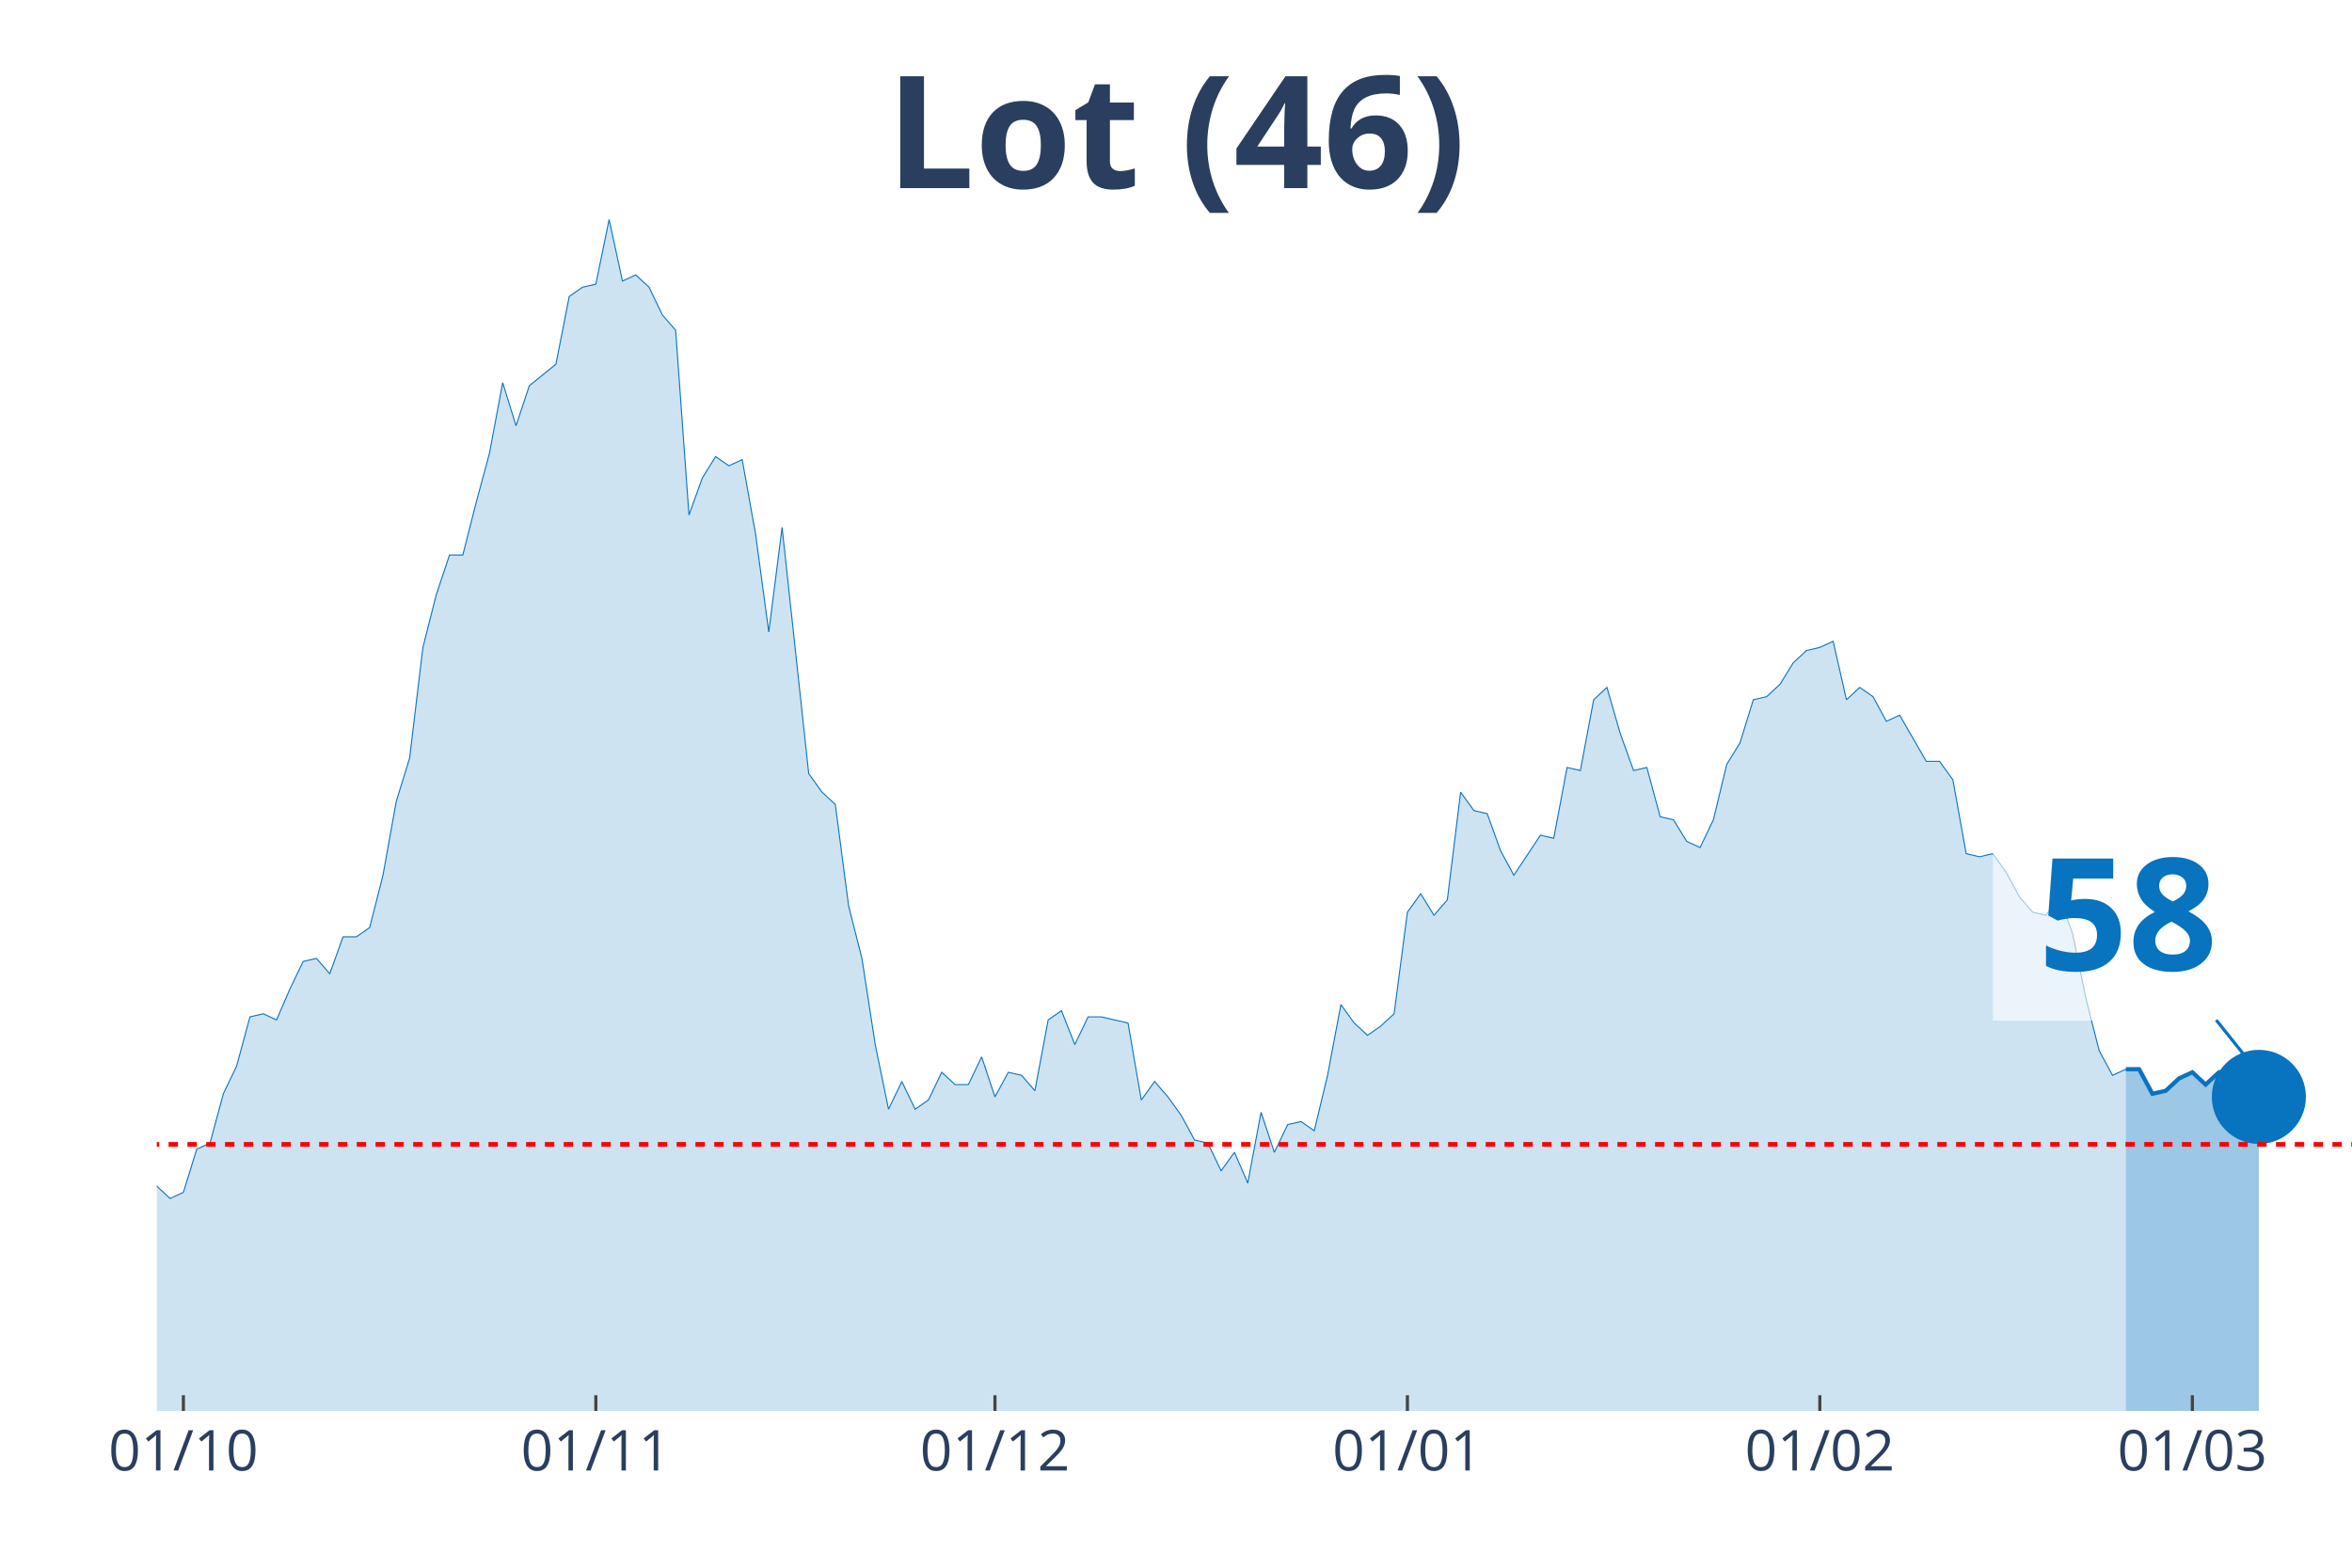
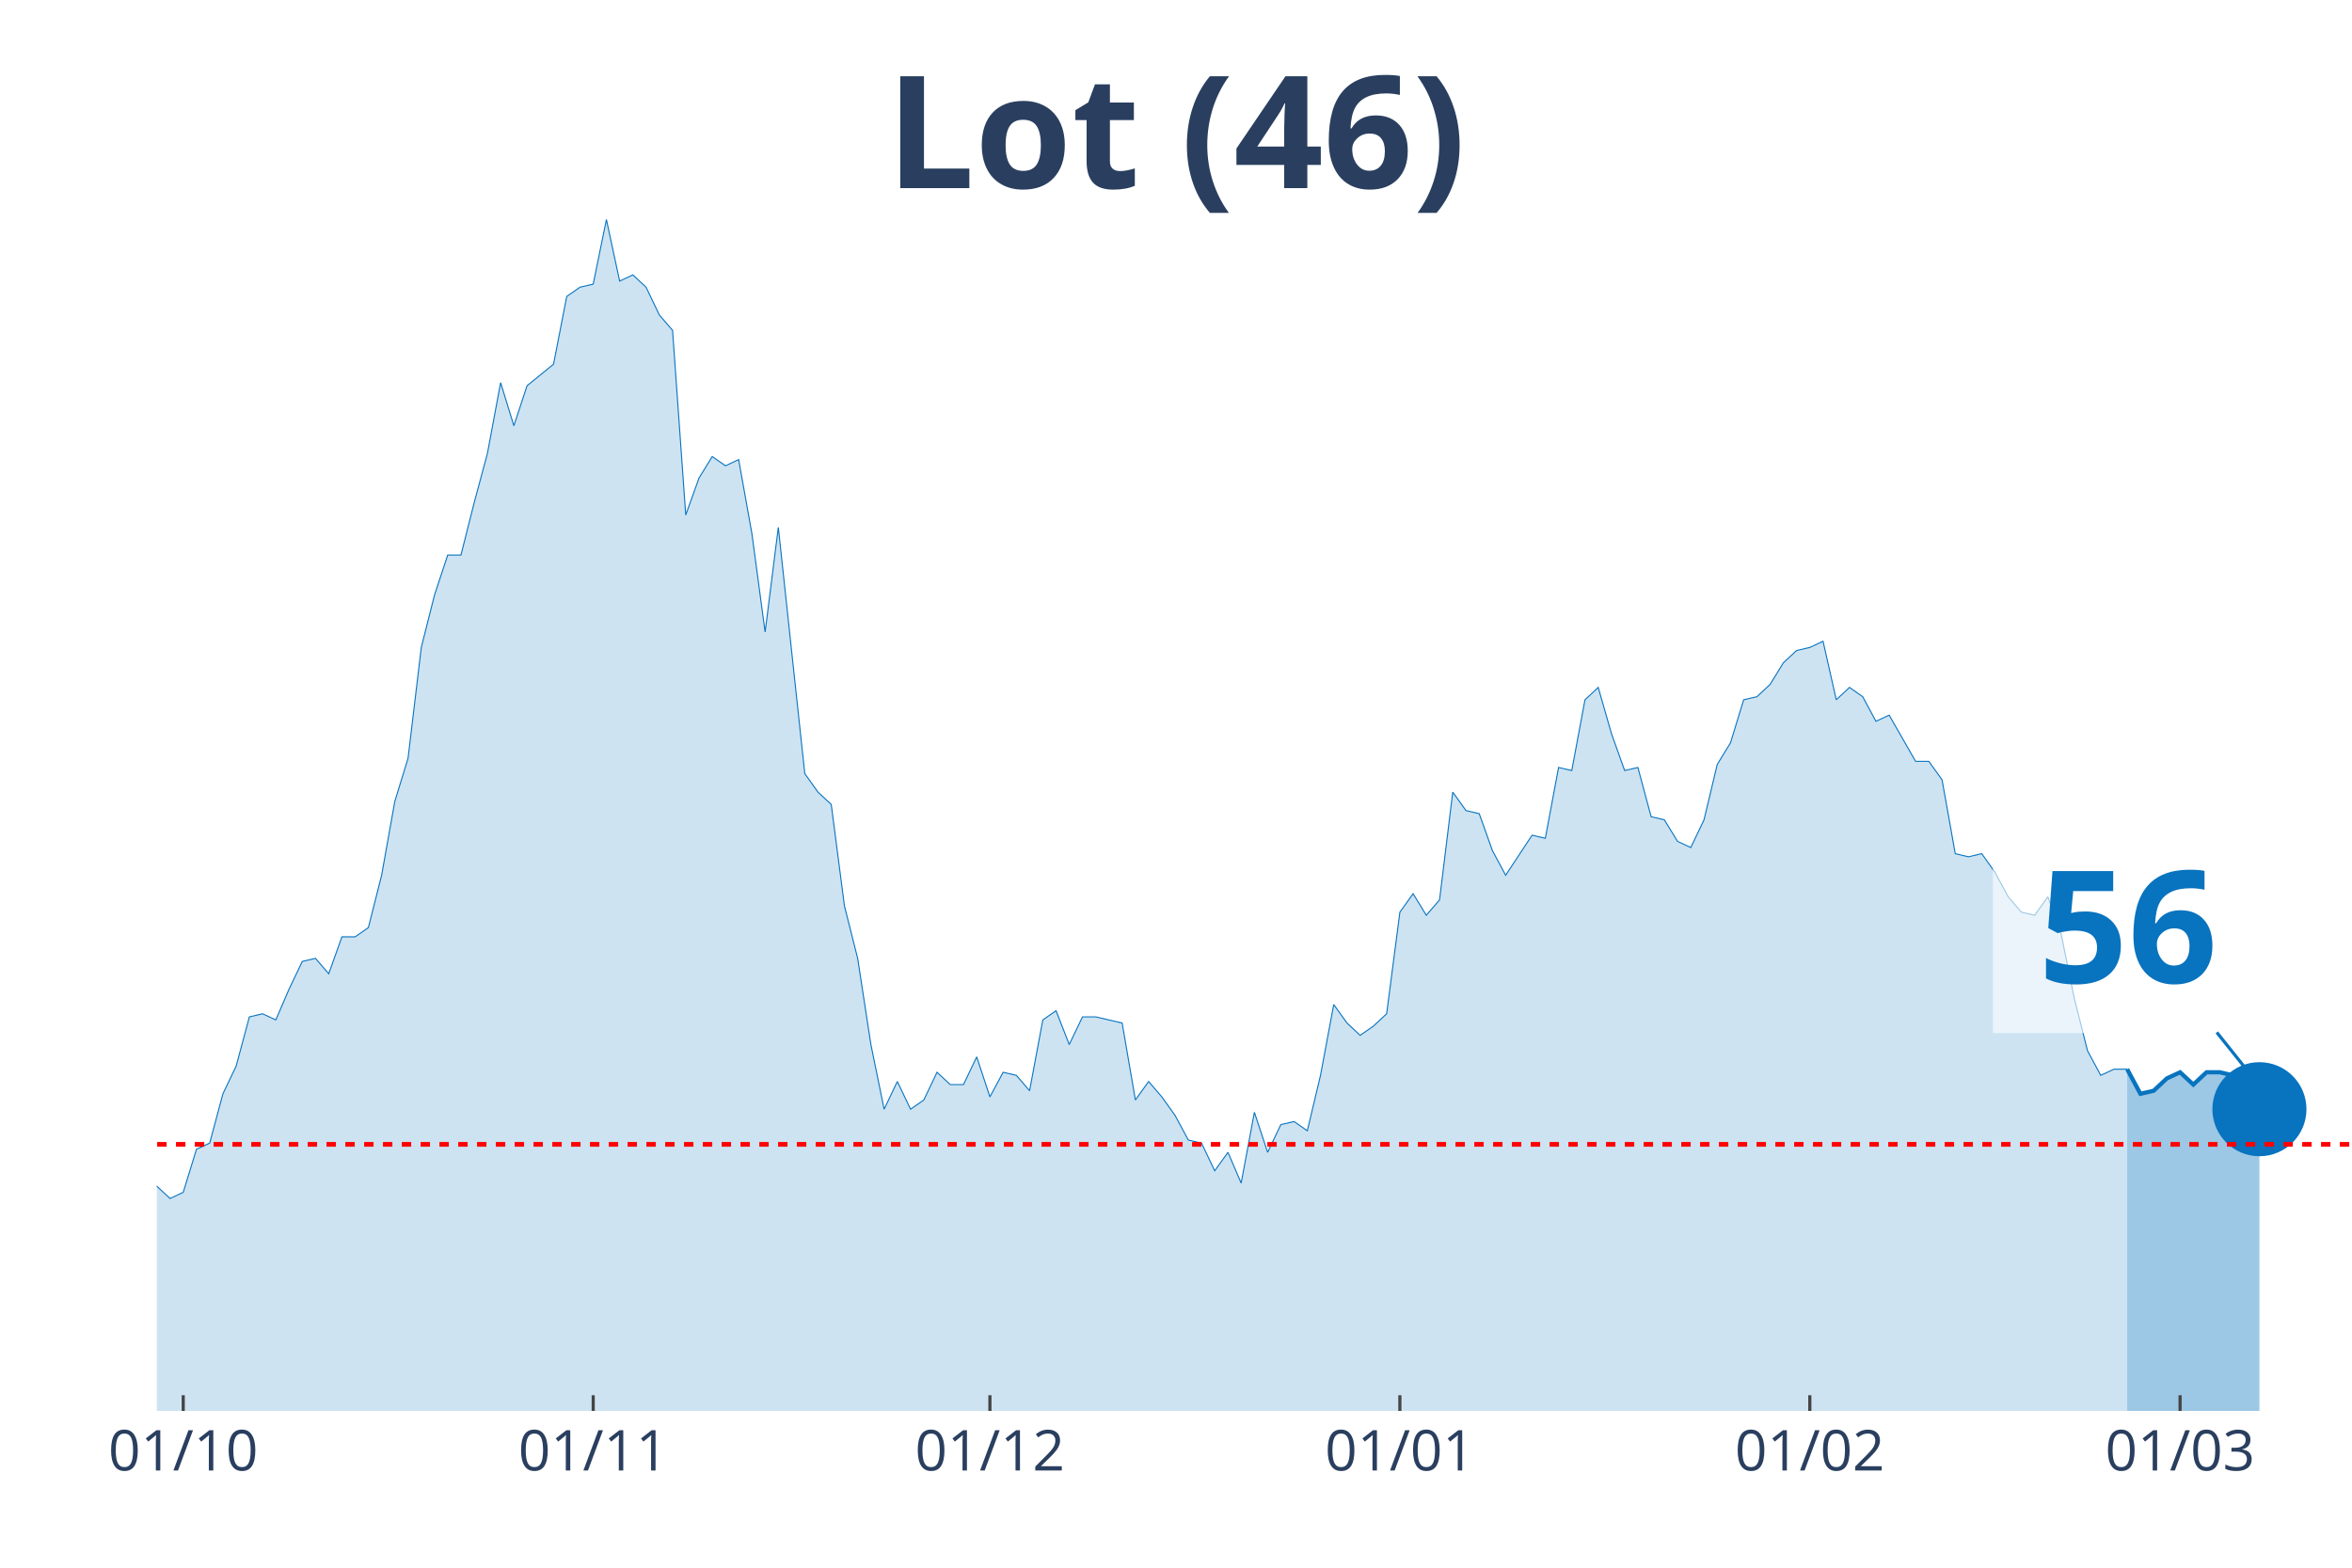
<svg xmlns="http://www.w3.org/2000/svg" class="main-svg" width="1125" height="750" style="" viewBox="0 0 750 500">
  <rect x="0" y="0" width="750" height="500" style="fill: rgb(0, 0, 0); fill-opacity: 0;" />
-   <defs id="defs-45ac03">
+   <defs id="defs-8919c8">
    <g class="clips">
-       <clipPath id="clip45ac03xyplot" class="plotclip">
+       <clipPath id="clip8919c8xyplot" class="plotclip">
        <rect width="700" height="380" />
      </clipPath>
-       <clipPath class="axesclip" id="clip45ac03x">
+       <clipPath class="axesclip" id="clip8919c8x">
        <rect x="50" y="0" width="700" height="500" />
      </clipPath>
-       <clipPath class="axesclip" id="clip45ac03y">
+       <clipPath class="axesclip" id="clip8919c8y">
        <rect x="0" y="70" width="750" height="380" />
      </clipPath>
-       <clipPath class="axesclip" id="clip45ac03xy">
+       <clipPath class="axesclip" id="clip8919c8xy">
        <rect x="50" y="70" width="700" height="380" />
      </clipPath>
    </g>
    <g class="gradients" />
  </defs>
  <g class="bglayer">
    <rect class="bg" x="50" y="70" width="700" height="380" style="fill: rgb(0, 0, 0); fill-opacity: 0; stroke-width: 0;" />
  </g>
  <g class="layer-below">
    <g class="imagelayer" />
    <g class="shapelayer" />
  </g>
  <g class="cartesianlayer">
    <g class="subplot xy">
      <g class="layer-subplot">
        <g class="shapelayer" />
        <g class="imagelayer" />
      </g>
      <g class="gridlayer">
        <g class="x">
-           <path class="xgrid crisp" transform="translate(58.48,0)" d="M0,70v380" style="stroke: rgb(255, 255, 255); stroke-opacity: 1; stroke-width: 1px;" />
-           <path class="xgrid crisp" transform="translate(190,0)" d="M0,70v380" style="stroke: rgb(255, 255, 255); stroke-opacity: 1; stroke-width: 1px;" />
-           <path class="xgrid crisp" transform="translate(317.27,0)" d="M0,70v380" style="stroke: rgb(255, 255, 255); stroke-opacity: 1; stroke-width: 1px;" />
-           <path class="xgrid crisp" transform="translate(448.79,0)" d="M0,70v380" style="stroke: rgb(255, 255, 255); stroke-opacity: 1; stroke-width: 1px;" />
-           <path class="xgrid crisp" transform="translate(580.3,0)" d="M0,70v380" style="stroke: rgb(255, 255, 255); stroke-opacity: 1; stroke-width: 1px;" />
-           <path class="xgrid crisp" transform="translate(699.09,0)" d="M0,70v380" style="stroke: rgb(255, 255, 255); stroke-opacity: 1; stroke-width: 1px;" />
+           <path class="xgrid crisp" transform="translate(58.43,0)" d="M0,70v380" style="stroke: rgb(255, 255, 255); stroke-opacity: 1; stroke-width: 1px;" />
+           <path class="xgrid crisp" transform="translate(189.16,0)" d="M0,70v380" style="stroke: rgb(255, 255, 255); stroke-opacity: 1; stroke-width: 1px;" />
+           <path class="xgrid crisp" transform="translate(315.66,0)" d="M0,70v380" style="stroke: rgb(255, 255, 255); stroke-opacity: 1; stroke-width: 1px;" />
+           <path class="xgrid crisp" transform="translate(446.39,0)" d="M0,70v380" style="stroke: rgb(255, 255, 255); stroke-opacity: 1; stroke-width: 1px;" />
+           <path class="xgrid crisp" transform="translate(577.11,0)" d="M0,70v380" style="stroke: rgb(255, 255, 255); stroke-opacity: 1; stroke-width: 1px;" />
+           <path class="xgrid crisp" transform="translate(695.18,0)" d="M0,70v380" style="stroke: rgb(255, 255, 255); stroke-opacity: 1; stroke-width: 1px;" />
        </g>
        <g class="y" />
      </g>
      <g class="zerolinelayer" />
      <path class="xlines-below" />
      <path class="ylines-below" />
      <g class="overlines-below" />
      <g class="xaxislayer-below" />
      <g class="yaxislayer-below" />
      <g class="overaxes-below" />
-       <g class="plot" transform="translate(50, 70)" clip-path="url('#clip45ac03xyplot')">
+       <g class="plot" transform="translate(50, 70)" clip-path="url('#clip8919c8xyplot')">
        <g class="scatterlayer mlayer">
-           <g class="trace scatter tracecccd57" style="stroke-miterlimit: 2;">
+           <g class="trace scatter tracee9ce86" style="stroke-miterlimit: 2;">
            <g class="fills">
              <g>
-                 <path class="js-fill" d="M627.88,380L-576.97,380L-576.97,367.24L-555.76,376.07L-551.52,380L-534.55,378.04L-530.3,378.04L-296.97,376.07L-292.73,376.07L-271.52,378.04L-267.27,380L-233.33,375.09L-229.09,375.09L-212.12,372.14L-207.88,368.22L-199.39,368.22L-195.15,362.33L-186.67,358.4L-182.42,354.47L-178.18,357.42L-173.94,353.49L-156.97,354.47L-152.73,359.38L-148.48,360.36L-144.24,364.29L-140,364.29L-135.76,369.2L-127.27,367.24L-123.03,363.31L-118.79,359.38L-114.55,359.38L-110.3,357.42L-106.06,358.4L-101.82,354.47L-97.58,346.61L-89.09,337.78L-84.85,335.81L-80.61,337.78L-76.36,321.09L-63.64,309.3L-59.39,304.39L-55.15,305.37L-50.91,304.39L-46.67,302.43L-42.42,288.68L-33.94,287.7L-29.7,290.65L-25.45,285.74L-21.21,286.72L-16.97,294.57L-12.73,304.39L-4.24,310.28L0,308.32L4.24,312.25L8.48,310.28L12.73,296.54L16.97,294.57L21.21,278.86L25.45,270.03L29.7,254.32L33.94,253.33L38.18,255.3L42.42,245.48L46.67,236.64L50.91,235.66L55.15,240.57L59.39,228.79L63.64,228.79L67.88,225.84L72.12,209.15L76.36,185.58L80.61,171.83L84.85,136.49L89.09,119.79L93.33,107.03L97.58,107.03L101.82,90.34L106.06,74.63L110.3,52.04L114.55,65.79L118.79,53.02L127.27,46.15L131.52,24.55L135.76,21.6L140,20.62L144.24,0L148.48,19.64L152.73,17.67L156.97,21.6L161.21,30.44L165.45,35.35L169.7,94.26L173.94,82.48L178.18,75.61L182.42,78.55L186.67,76.59L190.91,100.16L195.15,131.58L199.39,98.19L207.88,176.74L212.12,182.64L216.36,186.56L220.61,218.97L224.85,235.66L229.09,263.15L233.33,283.77L237.58,274.94L241.82,283.77L246.06,280.83L250.3,271.99L254.55,275.92L258.79,275.92L263.03,267.08L267.27,279.84L271.52,271.99L275.76,272.97L280,277.88L284.24,255.3L288.48,252.35L292.73,263.15L296.97,254.32L301.21,254.32L305.45,255.3L309.7,256.28L313.94,280.83L318.18,274.94L322.42,279.84L326.67,285.74L330.91,293.59L335.15,294.57L339.39,303.41L343.64,297.52L347.88,307.34L352.12,284.75L356.36,297.52L360.61,288.68L364.85,287.7L369.09,290.65L373.33,272.97L377.58,250.39L381.82,256.28L386.06,260.21L390.3,257.26L394.55,253.33L398.79,220.93L403.03,215.04L407.27,221.91L411.52,217L415.76,182.64L420,188.53L424.24,189.51L428.48,201.29L432.73,209.15L441.21,196.38L445.45,197.36L449.7,174.78L453.94,175.76L458.18,153.18L462.42,149.25L466.67,163.98L470.91,175.76L475.15,174.78L479.39,190.49L483.64,191.47L487.88,198.35L492.12,200.31L496.36,191.47L500.61,173.8L504.85,166.93L509.09,153.18L513.33,152.2L517.58,148.27L521.82,141.4L526.06,137.47L530.3,136.49L534.55,134.52L538.79,153.18L543.03,149.25L547.27,152.2L551.52,160.05L555.76,158.09L564.24,172.82L568.48,172.82L572.73,178.71L576.97,202.27L581.21,203.26L585.45,202.27L589.7,208.17L593.94,216.02L598.18,220.93L602.42,221.91L606.67,216.02L610.91,227.8L615.15,248.42L619.39,265.12L623.64,272.97L627.88,271.01" style="fill: rgb(8, 115, 191); fill-opacity: 0.2; stroke-width: 0;" />
+                 <path class="js-fill" d="M628.31,380L-573.49,380L-573.49,367.24L-552.41,376.07L-548.19,380L-531.33,378.04L-527.11,378.04L-299.4,378.04L-295.18,376.07L-269.88,378.04L-265.66,380L-231.93,375.09L-227.71,375.09L-210.84,372.14L-206.63,368.22L-198.19,368.22L-193.98,362.33L-185.54,358.4L-181.33,354.47L-177.11,357.42L-172.89,353.49L-156.02,354.47L-151.81,359.38L-147.59,360.36L-143.37,364.29L-139.16,364.29L-134.94,369.2L-126.51,367.24L-122.29,363.31L-118.07,359.38L-113.86,359.38L-109.64,357.42L-105.42,358.4L-101.2,354.47L-96.99,346.61L-88.55,337.78L-84.34,335.81L-80.12,337.78L-75.9,321.09L-63.25,309.3L-59.04,304.39L-54.82,305.37L-50.6,304.39L-46.39,302.43L-42.17,288.68L-33.73,287.7L-29.52,290.65L-25.3,285.74L-21.08,286.72L-16.87,294.57L-12.65,304.39L-4.22,310.28L0,308.32L4.22,312.25L8.43,310.28L12.65,296.54L16.87,294.57L21.08,278.86L25.3,270.03L29.52,254.32L33.73,253.33L37.95,255.3L42.17,245.48L46.39,236.64L50.6,235.66L54.82,240.57L59.04,228.79L63.25,228.79L67.47,225.84L71.69,209.15L75.9,185.58L80.12,171.83L84.34,136.49L88.55,119.79L92.77,107.03L96.99,107.03L101.2,90.34L105.42,74.63L109.64,52.04L113.86,65.79L118.07,53.02L126.51,46.15L130.72,24.55L134.94,21.6L139.16,20.62L143.37,0L147.59,19.64L151.81,17.67L156.02,21.6L160.24,30.44L164.46,35.35L168.67,94.26L172.89,82.48L177.11,75.61L181.33,78.55L185.54,76.59L189.76,100.16L193.98,131.58L198.19,98.19L206.63,176.74L210.84,182.64L215.06,186.56L219.28,218.97L223.49,235.66L227.71,263.15L231.93,283.77L236.14,274.94L240.36,283.77L244.58,280.83L248.8,271.99L253.01,275.92L257.23,275.92L261.45,267.08L265.66,279.84L269.88,271.99L274.1,272.97L278.31,277.88L282.53,255.3L286.75,252.35L290.96,263.15L295.18,254.32L299.4,254.32L303.61,255.3L307.83,256.28L312.05,280.83L316.27,274.94L320.48,279.84L324.7,285.74L328.92,293.59L333.13,294.57L337.35,303.41L341.57,297.52L345.78,307.34L350,284.75L354.22,297.52L358.43,288.68L362.65,287.7L366.87,290.65L371.08,272.97L375.3,250.39L379.52,256.28L383.73,260.21L387.95,257.26L392.17,253.33L396.39,220.93L400.6,215.04L404.82,221.91L409.04,217L413.25,182.64L417.47,188.53L421.69,189.51L425.9,201.29L430.12,209.15L438.55,196.38L442.77,197.36L446.99,174.78L451.2,175.76L455.42,153.18L459.64,149.25L463.86,163.98L468.07,175.76L472.29,174.78L476.51,190.49L480.72,191.47L484.94,198.35L489.16,200.31L493.37,191.47L497.59,173.8L501.81,166.93L506.02,153.18L510.24,152.2L514.46,148.27L518.67,141.4L522.89,137.47L527.11,136.49L531.33,134.52L535.54,153.18L539.76,149.25L543.98,152.2L548.19,160.05L552.41,158.09L560.84,172.82L565.06,172.82L569.28,178.71L573.49,202.27L577.71,203.26L581.93,202.27L586.14,208.17L590.36,216.02L594.58,220.93L598.8,221.91L603.01,216.02L607.23,227.8L611.45,248.42L615.66,265.12L619.88,272.97L624.1,271.01L628.31,271.01" style="fill: rgb(8, 115, 191); fill-opacity: 0.2; stroke-width: 0;" />
              </g>
            </g>
            <g class="errorbars" />
            <g class="lines">
-               <path class="js-line" d="M-576.97,367.24L-555.76,376.07L-551.52,380L-534.55,378.04L-530.3,378.04L-296.97,376.07L-292.73,376.07L-271.52,378.04L-267.27,380L-233.33,375.09L-229.09,375.09L-212.12,372.14L-207.88,368.22L-199.39,368.22L-195.15,362.33L-186.67,358.4L-182.42,354.47L-178.18,357.42L-173.94,353.49L-156.97,354.47L-152.73,359.38L-148.48,360.36L-144.24,364.29L-140,364.29L-135.76,369.2L-127.27,367.24L-123.03,363.31L-118.79,359.38L-114.55,359.38L-110.3,357.42L-106.06,358.4L-101.82,354.47L-97.58,346.61L-89.09,337.78L-84.85,335.81L-80.61,337.78L-76.36,321.09L-63.64,309.3L-59.39,304.39L-55.15,305.37L-50.91,304.39L-46.67,302.43L-42.42,288.68L-33.94,287.7L-29.7,290.65L-25.45,285.74L-21.21,286.72L-16.97,294.57L-12.73,304.39L-4.24,310.28L0,308.32L4.24,312.25L8.48,310.28L12.73,296.54L16.97,294.57L21.21,278.86L25.45,270.03L29.7,254.32L33.94,253.33L38.18,255.3L42.42,245.48L46.67,236.64L50.91,235.66L55.15,240.57L59.39,228.79L63.64,228.79L67.88,225.84L72.12,209.15L76.36,185.58L80.61,171.83L84.85,136.49L89.09,119.79L93.33,107.03L97.58,107.03L101.82,90.34L106.06,74.63L110.3,52.04L114.55,65.79L118.79,53.02L127.27,46.15L131.52,24.55L135.76,21.6L140,20.62L144.24,0L148.48,19.64L152.73,17.67L156.97,21.6L161.21,30.44L165.45,35.35L169.7,94.26L173.94,82.48L178.18,75.61L182.42,78.55L186.67,76.59L190.91,100.16L195.15,131.58L199.39,98.19L207.88,176.74L212.12,182.64L216.36,186.56L220.61,218.97L224.85,235.66L229.09,263.15L233.33,283.77L237.58,274.94L241.82,283.77L246.06,280.83L250.3,271.99L254.55,275.92L258.79,275.92L263.03,267.08L267.27,279.84L271.52,271.99L275.76,272.97L280,277.88L284.24,255.3L288.48,252.35L292.73,263.15L296.97,254.32L301.21,254.32L305.45,255.3L309.7,256.28L313.94,280.83L318.18,274.94L322.42,279.84L326.67,285.74L330.91,293.59L335.15,294.57L339.39,303.41L343.64,297.52L347.88,307.34L352.12,284.75L356.36,297.52L360.61,288.68L364.85,287.7L369.09,290.65L373.33,272.97L377.58,250.39L381.82,256.28L386.06,260.21L390.3,257.26L394.55,253.33L398.79,220.93L403.03,215.04L407.27,221.91L411.52,217L415.76,182.64L420,188.53L424.24,189.51L428.48,201.29L432.73,209.15L441.21,196.38L445.45,197.36L449.7,174.78L453.94,175.76L458.18,153.18L462.42,149.25L466.67,163.98L470.91,175.76L475.15,174.78L479.39,190.49L483.64,191.47L487.88,198.35L492.12,200.31L496.36,191.47L500.61,173.8L504.85,166.93L509.09,153.18L513.33,152.2L517.58,148.27L521.82,141.4L526.06,137.47L530.3,136.49L534.55,134.52L538.79,153.18L543.03,149.25L547.27,152.2L551.52,160.05L555.76,158.09L564.24,172.82L568.48,172.82L572.73,178.71L576.97,202.27L581.21,203.26L585.45,202.27L589.7,208.17L593.94,216.02L598.18,220.93L602.42,221.91L606.67,216.02L610.91,227.8L615.15,248.42L619.39,265.12L623.64,272.97L627.88,271.01" style="vector-effect: non-scaling-stroke; fill: none; stroke: rgb(8, 115, 191); stroke-opacity: 1; stroke-width: 0.5px; opacity: 1;" />
+               <path class="js-line" d="M-573.49,367.24L-552.41,376.07L-548.19,380L-531.33,378.04L-527.11,378.04L-299.4,378.04L-295.18,376.07L-269.88,378.04L-265.66,380L-231.93,375.09L-227.71,375.09L-210.84,372.14L-206.63,368.22L-198.19,368.22L-193.98,362.33L-185.54,358.4L-181.33,354.47L-177.11,357.42L-172.89,353.49L-156.02,354.47L-151.81,359.38L-147.59,360.36L-143.37,364.29L-139.16,364.29L-134.94,369.2L-126.51,367.24L-122.29,363.31L-118.07,359.38L-113.86,359.38L-109.64,357.42L-105.42,358.4L-101.2,354.47L-96.99,346.61L-88.55,337.78L-84.34,335.81L-80.12,337.78L-75.9,321.09L-63.25,309.3L-59.04,304.39L-54.82,305.37L-50.6,304.39L-46.39,302.43L-42.17,288.68L-33.73,287.7L-29.52,290.65L-25.3,285.74L-21.08,286.72L-16.87,294.57L-12.65,304.39L-4.22,310.28L0,308.32L4.22,312.25L8.43,310.28L12.65,296.54L16.87,294.57L21.08,278.86L25.3,270.03L29.52,254.32L33.73,253.33L37.95,255.3L42.17,245.48L46.39,236.64L50.6,235.66L54.82,240.57L59.04,228.79L63.25,228.79L67.47,225.84L71.69,209.15L75.9,185.58L80.12,171.83L84.34,136.49L88.55,119.79L92.77,107.03L96.99,107.03L101.2,90.34L105.42,74.63L109.64,52.04L113.86,65.79L118.07,53.02L126.51,46.15L130.72,24.55L134.94,21.6L139.16,20.62L143.37,0L147.59,19.64L151.81,17.67L156.02,21.6L160.24,30.44L164.46,35.35L168.67,94.26L172.89,82.48L177.11,75.61L181.33,78.55L185.54,76.59L189.76,100.16L193.98,131.58L198.19,98.19L206.63,176.74L210.84,182.64L215.06,186.56L219.28,218.97L223.49,235.66L227.71,263.15L231.93,283.77L236.14,274.94L240.36,283.77L244.58,280.83L248.8,271.99L253.01,275.92L257.23,275.92L261.45,267.08L265.66,279.84L269.88,271.99L274.1,272.97L278.31,277.88L282.53,255.3L286.75,252.35L290.96,263.15L295.18,254.32L299.4,254.32L303.61,255.3L307.83,256.28L312.05,280.83L316.27,274.94L320.48,279.84L324.7,285.74L328.92,293.59L333.13,294.57L337.35,303.41L341.57,297.52L345.78,307.34L350,284.75L354.22,297.52L358.43,288.68L362.65,287.7L366.87,290.65L371.08,272.97L375.3,250.39L379.52,256.28L383.73,260.21L387.95,257.26L392.17,253.33L396.39,220.93L400.6,215.04L404.82,221.91L409.04,217L413.25,182.64L417.47,188.53L421.69,189.51L425.9,201.29L430.12,209.15L438.55,196.38L442.77,197.36L446.99,174.78L451.2,175.76L455.42,153.18L459.64,149.25L463.86,163.98L468.07,175.76L472.29,174.78L476.51,190.49L480.72,191.47L484.94,198.35L489.16,200.31L493.37,191.47L497.59,173.8L501.81,166.93L506.02,153.18L510.24,152.2L514.46,148.27L518.67,141.4L522.89,137.47L527.11,136.49L531.33,134.52L535.54,153.18L539.76,149.25L543.98,152.2L548.19,160.05L552.41,158.09L560.84,172.82L565.06,172.82L569.28,178.71L573.49,202.27L577.71,203.26L581.93,202.27L586.14,208.17L590.36,216.02L594.58,220.93L598.8,221.91L603.01,216.02L607.23,227.8L611.45,248.42L615.66,265.12L619.88,272.97L624.1,271.01L628.31,271.01" style="vector-effect: non-scaling-stroke; fill: none; stroke: rgb(8, 115, 191); stroke-opacity: 1; stroke-width: 0.5px; opacity: 1;" />
            </g>
            <g class="points" />
            <g class="text" />
          </g>
-           <g class="trace scatter trace2427ca" style="stroke-miterlimit: 2;">
+           <g class="trace scatter trace866f99" style="stroke-miterlimit: 2;">
            <g class="fills">
              <g>
-                 <path class="js-fill" d="M670.3,380L627.88,380L627.88,271.01L632.12,271.01L636.36,278.86L640.61,277.88L644.85,273.95L649.09,271.99L653.33,275.92L657.58,271.99L661.82,271.99L666.06,272.97L670.3,279.84" style="fill: rgb(8, 115, 191); fill-opacity: 0.4; stroke-width: 0;" />
+                 <path class="js-fill" d="M670.48,380L628.31,380L628.31,271.01L632.53,278.86L636.75,277.88L640.96,273.95L645.18,271.99L649.4,275.92L653.61,271.99L657.83,271.99L662.05,272.97L666.27,279.84L670.48,283.77" style="fill: rgb(8, 115, 191); fill-opacity: 0.4; stroke-width: 0;" />
              </g>
            </g>
            <g class="errorbars" />
            <g class="lines">
-               <path class="js-line" d="M627.88,271.01L632.12,271.01L636.36,278.86L640.61,277.88L644.85,273.95L649.09,271.99L653.33,275.92L657.58,271.99L661.82,271.99L666.06,272.97L670.3,279.84" style="vector-effect: non-scaling-stroke; fill: none; stroke: rgb(8, 115, 191); stroke-opacity: 1; stroke-width: 2px; opacity: 1;" />
+               <path class="js-line" d="M628.31,271.01L632.53,278.86L636.75,277.88L640.96,273.95L645.18,271.99L649.4,275.92L653.61,271.99L657.83,271.99L662.05,272.97L666.27,279.84L670.48,283.77" style="vector-effect: non-scaling-stroke; fill: none; stroke: rgb(8, 115, 191); stroke-opacity: 1; stroke-width: 2px; opacity: 1;" />
            </g>
            <g class="points" />
            <g class="text" />
          </g>
-           <g class="trace scatter trace3b7ffc" style="stroke-miterlimit: 2; opacity: 1;">
+           <g class="trace scatter trace7d157c" style="stroke-miterlimit: 2; opacity: 1;">
            <g class="fills" />
            <g class="errorbars" />
            <g class="lines" />
            <g class="points">
-               <path class="point" transform="translate(670.3,279.84)" d="M15,0A15,15 0 1,1 0,-15A15,15 0 0,1 15,0Z" style="opacity: 1; stroke-width: 0px; fill: rgb(8, 115, 191); fill-opacity: 1;" />
+               <path class="point" transform="translate(670.48,283.77)" d="M15,0A15,15 0 1,1 0,-15A15,15 0 0,1 15,0Z" style="opacity: 1; stroke-width: 0px; fill: rgb(8, 115, 191); fill-opacity: 1;" />
            </g>
            <g class="text" />
          </g>
        </g>
      </g>
      <g class="overplot" />
      <path class="xlines-above crisp" style="fill: none; stroke-width: 1px; stroke: rgb(0, 0, 0); stroke-opacity: 0;" d="" />
      <path class="ylines-above crisp" style="fill: none;" d="M0,0" />
      <g class="overlines-above" />
      <g class="xaxislayer-above">
-         <path class="xtick ticks crisp" d="M0,450v-5" transform="translate(58.48,0)" style="stroke: rgb(68, 68, 68); stroke-opacity: 1; stroke-width: 1px;" />
-         <path class="xtick ticks crisp" d="M0,450v-5" transform="translate(190,0)" style="stroke: rgb(68, 68, 68); stroke-opacity: 1; stroke-width: 1px;" />
-         <path class="xtick ticks crisp" d="M0,450v-5" transform="translate(317.27,0)" style="stroke: rgb(68, 68, 68); stroke-opacity: 1; stroke-width: 1px;" />
-         <path class="xtick ticks crisp" d="M0,450v-5" transform="translate(448.79,0)" style="stroke: rgb(68, 68, 68); stroke-opacity: 1; stroke-width: 1px;" />
-         <path class="xtick ticks crisp" d="M0,450v-5" transform="translate(580.3,0)" style="stroke: rgb(68, 68, 68); stroke-opacity: 1; stroke-width: 1px;" />
-         <path class="xtick ticks crisp" d="M0,450v-5" transform="translate(699.09,0)" style="stroke: rgb(68, 68, 68); stroke-opacity: 1; stroke-width: 1px;" />
+         <path class="xtick ticks crisp" d="M0,450v-5" transform="translate(58.43,0)" style="stroke: rgb(68, 68, 68); stroke-opacity: 1; stroke-width: 1px;" />
+         <path class="xtick ticks crisp" d="M0,450v-5" transform="translate(189.16,0)" style="stroke: rgb(68, 68, 68); stroke-opacity: 1; stroke-width: 1px;" />
+         <path class="xtick ticks crisp" d="M0,450v-5" transform="translate(315.66,0)" style="stroke: rgb(68, 68, 68); stroke-opacity: 1; stroke-width: 1px;" />
+         <path class="xtick ticks crisp" d="M0,450v-5" transform="translate(446.39,0)" style="stroke: rgb(68, 68, 68); stroke-opacity: 1; stroke-width: 1px;" />
+         <path class="xtick ticks crisp" d="M0,450v-5" transform="translate(577.11,0)" style="stroke: rgb(68, 68, 68); stroke-opacity: 1; stroke-width: 1px;" />
+         <path class="xtick ticks crisp" d="M0,450v-5" transform="translate(695.18,0)" style="stroke: rgb(68, 68, 68); stroke-opacity: 1; stroke-width: 1px;" />
        <g class="xtick">
-           <text text-anchor="middle" x="0" y="469" transform="translate(58.48,0)" style="font-family: 'Open Sans', verdana, arial, sans-serif; font-size: 18px; fill: rgb(42, 63, 95); fill-opacity: 1; white-space: pre;">01/10</text>
+           <text text-anchor="middle" x="0" y="469" transform="translate(58.43,0)" style="font-family: 'Open Sans', verdana, arial, sans-serif; font-size: 18px; fill: rgb(42, 63, 95); fill-opacity: 1; white-space: pre;">01/10</text>
        </g>
        <g class="xtick">
-           <text text-anchor="middle" x="0" y="469" transform="translate(190,0)" style="font-family: 'Open Sans', verdana, arial, sans-serif; font-size: 18px; fill: rgb(42, 63, 95); fill-opacity: 1; white-space: pre;">01/11</text>
+           <text text-anchor="middle" x="0" y="469" transform="translate(189.16,0)" style="font-family: 'Open Sans', verdana, arial, sans-serif; font-size: 18px; fill: rgb(42, 63, 95); fill-opacity: 1; white-space: pre;">01/11</text>
        </g>
        <g class="xtick">
-           <text text-anchor="middle" x="0" y="469" transform="translate(317.27,0)" style="font-family: 'Open Sans', verdana, arial, sans-serif; font-size: 18px; fill: rgb(42, 63, 95); fill-opacity: 1; white-space: pre;">01/12</text>
+           <text text-anchor="middle" x="0" y="469" transform="translate(315.66,0)" style="font-family: 'Open Sans', verdana, arial, sans-serif; font-size: 18px; fill: rgb(42, 63, 95); fill-opacity: 1; white-space: pre;">01/12</text>
        </g>
        <g class="xtick">
-           <text text-anchor="middle" x="0" y="469" transform="translate(448.79,0)" style="font-family: 'Open Sans', verdana, arial, sans-serif; font-size: 18px; fill: rgb(42, 63, 95); fill-opacity: 1; white-space: pre;">01/01</text>
+           <text text-anchor="middle" x="0" y="469" transform="translate(446.39,0)" style="font-family: 'Open Sans', verdana, arial, sans-serif; font-size: 18px; fill: rgb(42, 63, 95); fill-opacity: 1; white-space: pre;">01/01</text>
        </g>
        <g class="xtick">
-           <text text-anchor="middle" x="0" y="469" transform="translate(580.3,0)" style="font-family: 'Open Sans', verdana, arial, sans-serif; font-size: 18px; fill: rgb(42, 63, 95); fill-opacity: 1; white-space: pre;">01/02</text>
+           <text text-anchor="middle" x="0" y="469" transform="translate(577.11,0)" style="font-family: 'Open Sans', verdana, arial, sans-serif; font-size: 18px; fill: rgb(42, 63, 95); fill-opacity: 1; white-space: pre;">01/02</text>
        </g>
        <g class="xtick">
-           <text text-anchor="middle" x="0" y="469" transform="translate(699.09,0)" style="font-family: 'Open Sans', verdana, arial, sans-serif; font-size: 18px; fill: rgb(42, 63, 95); fill-opacity: 1; white-space: pre;">01/03</text>
+           <text text-anchor="middle" x="0" y="469" transform="translate(695.18,0)" style="font-family: 'Open Sans', verdana, arial, sans-serif; font-size: 18px; fill: rgb(42, 63, 95); fill-opacity: 1; white-space: pre;">01/03</text>
        </g>
      </g>
      <g class="yaxislayer-above" />
      <g class="overaxes-above" />
    </g>
  </g>
  <g class="polarlayer" />
  <g class="ternarylayer" />
  <g class="geolayer" />
  <g class="funnelarealayer" />
  <g class="pielayer" />
  <g class="treemaplayer" />
  <g class="sunburstlayer" />
  <g class="glimages" />
-   <defs id="topdefs-45ac03">
+   <defs id="topdefs-8919c8">
    <g class="clips" />
  </defs>
  <g class="layer-above">
    <g class="imagelayer" />
    <g class="shapelayer">
-       <path data-index="0" fill-rule="evenodd" d="M-2334.24,364.98L766.97,364.98" clip-path="url('#clip45ac03xy')" style="opacity: 1; stroke: rgb(255, 0, 0); stroke-opacity: 1; fill: rgb(0, 0, 0); fill-opacity: 0; stroke-dasharray: 3px, 3px; stroke-width: 1.5px;" />
+       <path data-index="0" fill-rule="evenodd" d="M-2319.88,364.98L762.65,364.98" clip-path="url('#clip8919c8xy')" style="opacity: 1; stroke: rgb(255, 0, 0); stroke-opacity: 1; fill: rgb(0, 0, 0); fill-opacity: 0; stroke-dasharray: 3px, 3px; stroke-width: 1.5px;" />
    </g>
  </g>
  <g class="infolayer">
    <g class="g-gtitle">
      <text class="gtitle" x="375" y="25" text-anchor="middle" dy="0.7em" style="font-family: 'Open Sans', verdana, arial, sans-serif; font-size: 50px; fill: rgb(42, 63, 95); opacity: 1; font-weight: normal; white-space: pre;">
        <tspan style="font-weight:bold">Lot (46)</tspan>
      </text>
    </g>
    <g class="g-xtitle" />
    <g class="annotation" data-index="0" style="opacity: 1;">
-       <g class="annotation-text-g" transform="rotate(0,678.3,289.84)">
-         <g class="cursor-pointer" transform="translate(635, 254)">
+       <g class="annotation-text-g" transform="rotate(0,678.48,293.77)">
+         <g class="cursor-pointer" transform="translate(635, 258)">
          <rect class="bg" x="0.5" y="0.5" width="86" height="71" style="stroke-width: 1px; stroke: rgb(0, 0, 0); stroke-opacity: 0; fill: rgb(255, 255, 255); fill-opacity: 0.6;" />
          <text class="annotation-text" text-anchor="middle" x="43.531" y="55.5" style="font-family: 'Open Sans', verdana, arial, sans-serif; font-size: 50px; fill: rgb(8, 115, 191); fill-opacity: 1; white-space: pre;">
-             <tspan style="font-weight:bold">58 </tspan>
+             <tspan style="font-weight:bold">56 </tspan>
          </text>
        </g>
      </g>
      <g class="annotation-arrow-g" style="opacity: 1;">
-         <path d="M706.7,325.34L718.3,339.84" style="stroke-width: 1px; stroke: rgb(8, 115, 191); stroke-opacity: 1; stroke-dasharray: 0px, 0px, 18.569px, 18.569px;" />
+         <path d="M706.88,329.27L718.48,343.77" style="stroke-width: 1px; stroke: rgb(8, 115, 191); stroke-opacity: 1; stroke-dasharray: 0px, 0px, 18.569px, 18.569px;" />
      </g>
    </g>
  </g>
</svg>
